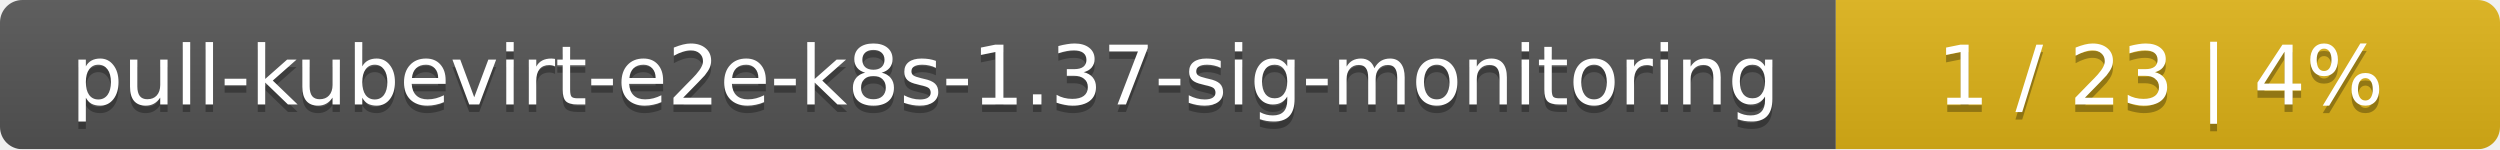
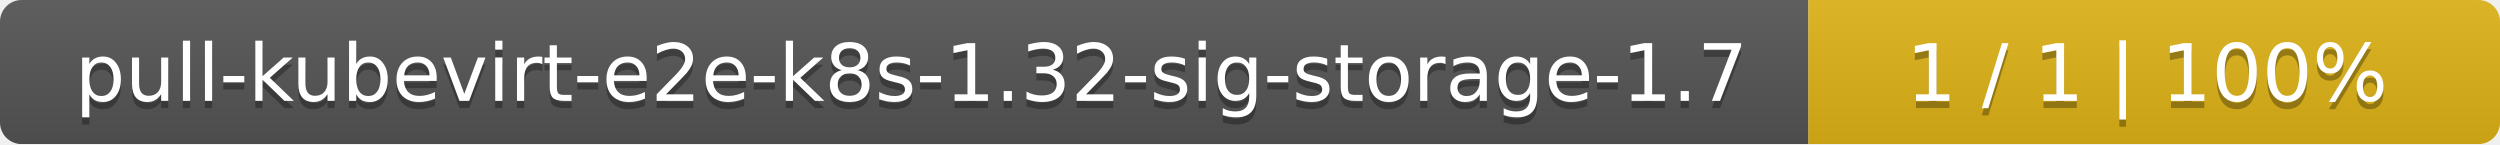
- <svg xmlns="http://www.w3.org/2000/svg" width="335" height="20">
+ <svg xmlns="http://www.w3.org/2000/svg" width="347" height="20">
  <linearGradient id="smooth" x2="0" y2="100%">
    <stop offset="0" stop-color="#bbb" stop-opacity=".1" />
    <stop offset="1" stop-opacity=".1" />
  </linearGradient>
  <mask id="round">
-     <rect width="335" height="20" rx="3" fill="#fff" />
+     <rect width="347" height="20" rx="3" fill="#fff" />
  </mask>
  <g mask="url(#round)">
-     <rect width="246" height="20" fill="#555" />
-     <rect x="246" width="89" height="20" fill="#dfb317" />
-     <rect width="335" height="20" fill="url(#smooth)" />
+     <rect width="251" height="20" fill="#555" />
+     <rect x="251" width="96" height="20" fill="#dfb317" />
+     <rect width="347" height="20" fill="url(#smooth)" />
  </g>
  <g fill="#fff" text-anchor="middle" font-family="DejaVu Sans,Verdana,Geneva,sans-serif" font-size="11">
-     <text x="124" y="15" fill="#010101" fill-opacity=".3">pull-kubevirt-e2e-k8s-1.37-sig-monitoring</text>
-     <text x="124" y="14">pull-kubevirt-e2e-k8s-1.37-sig-monitoring</text>
-     <text x="289.5" y="15" fill="#010101" fill-opacity=".3">1 / 23    |    4%</text>
-     <text x="289.5" y="14">1 / 23    |    4%</text>
+     <text x="126.5" y="15" fill="#010101" fill-opacity=".3">pull-kubevirt-e2e-k8s-1.32-sig-storage-1.7</text>
+     <text x="126.5" y="14">pull-kubevirt-e2e-k8s-1.32-sig-storage-1.7</text>
+     <text x="298" y="15" fill="#010101" fill-opacity=".3">1 / 1    |    100%</text>
+     <text x="298" y="14">1 / 1    |    100%</text>
  </g>
</svg>
